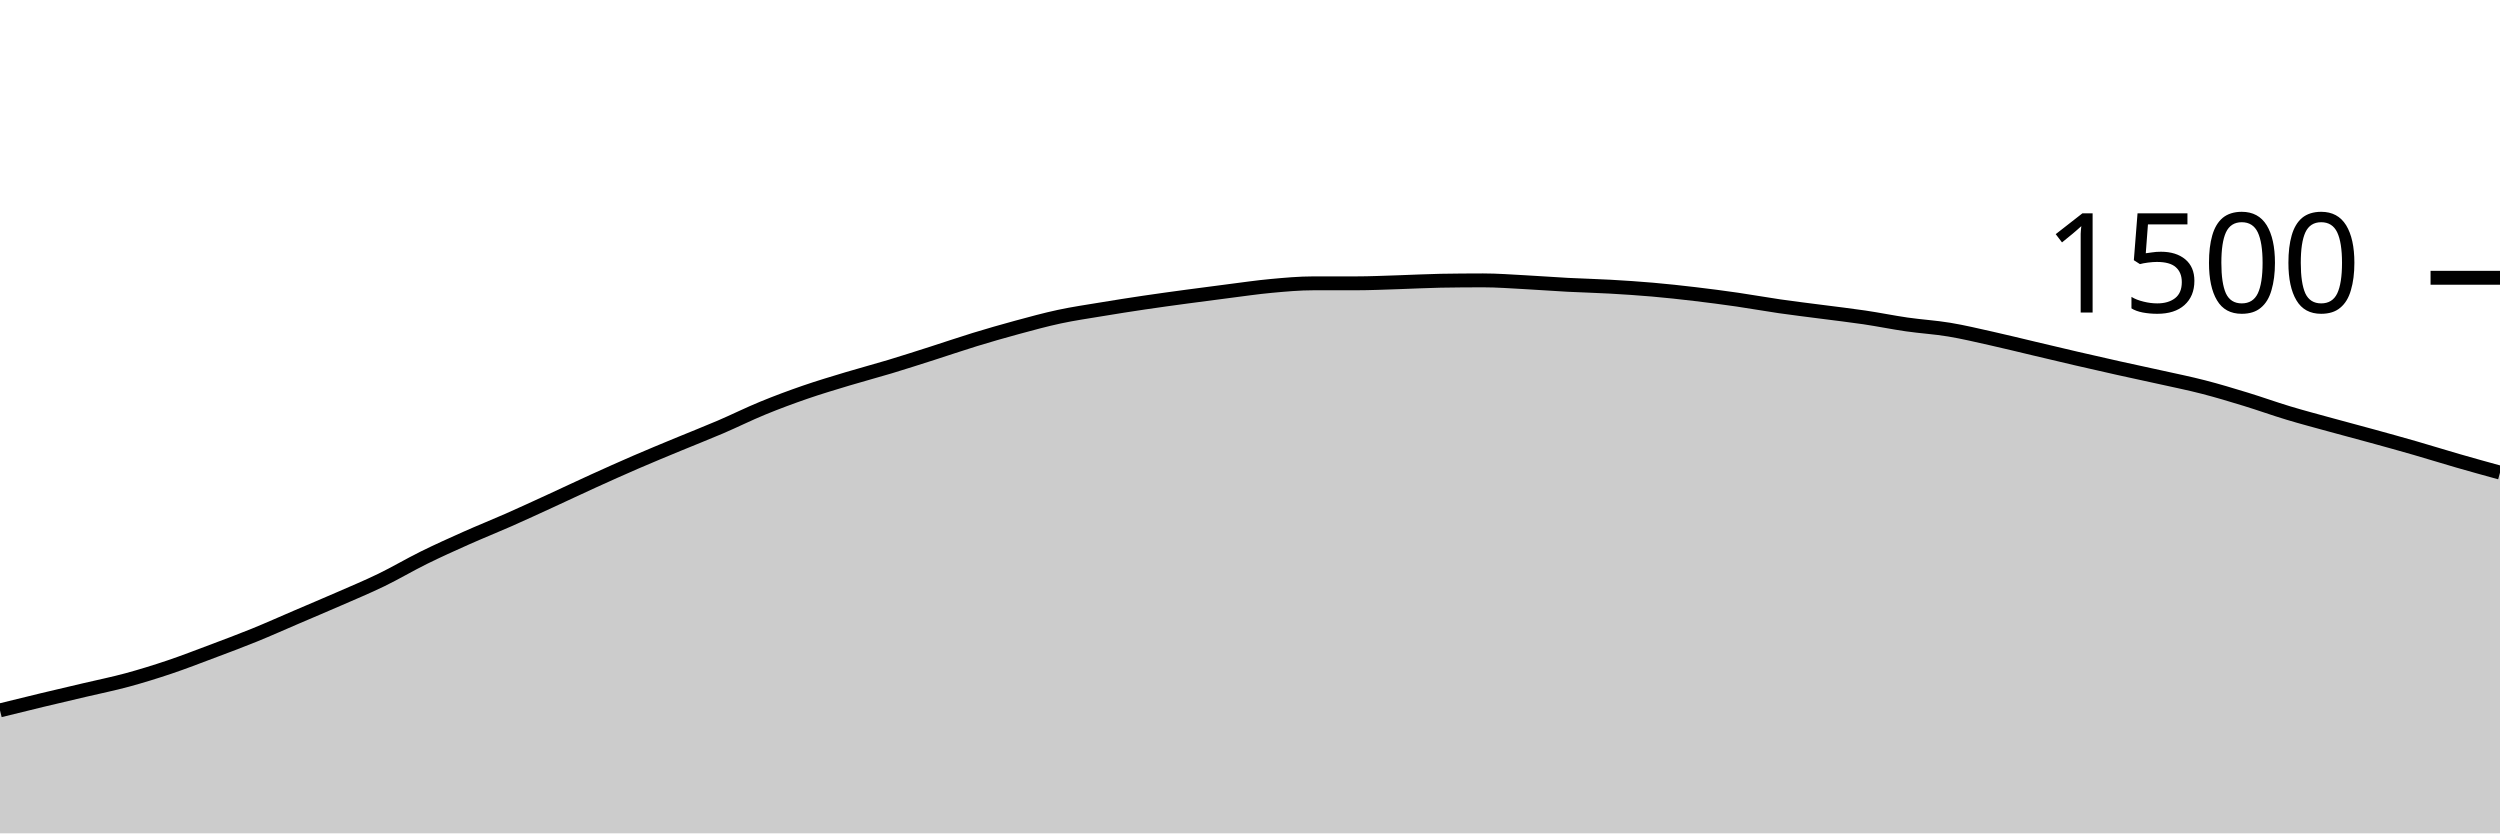
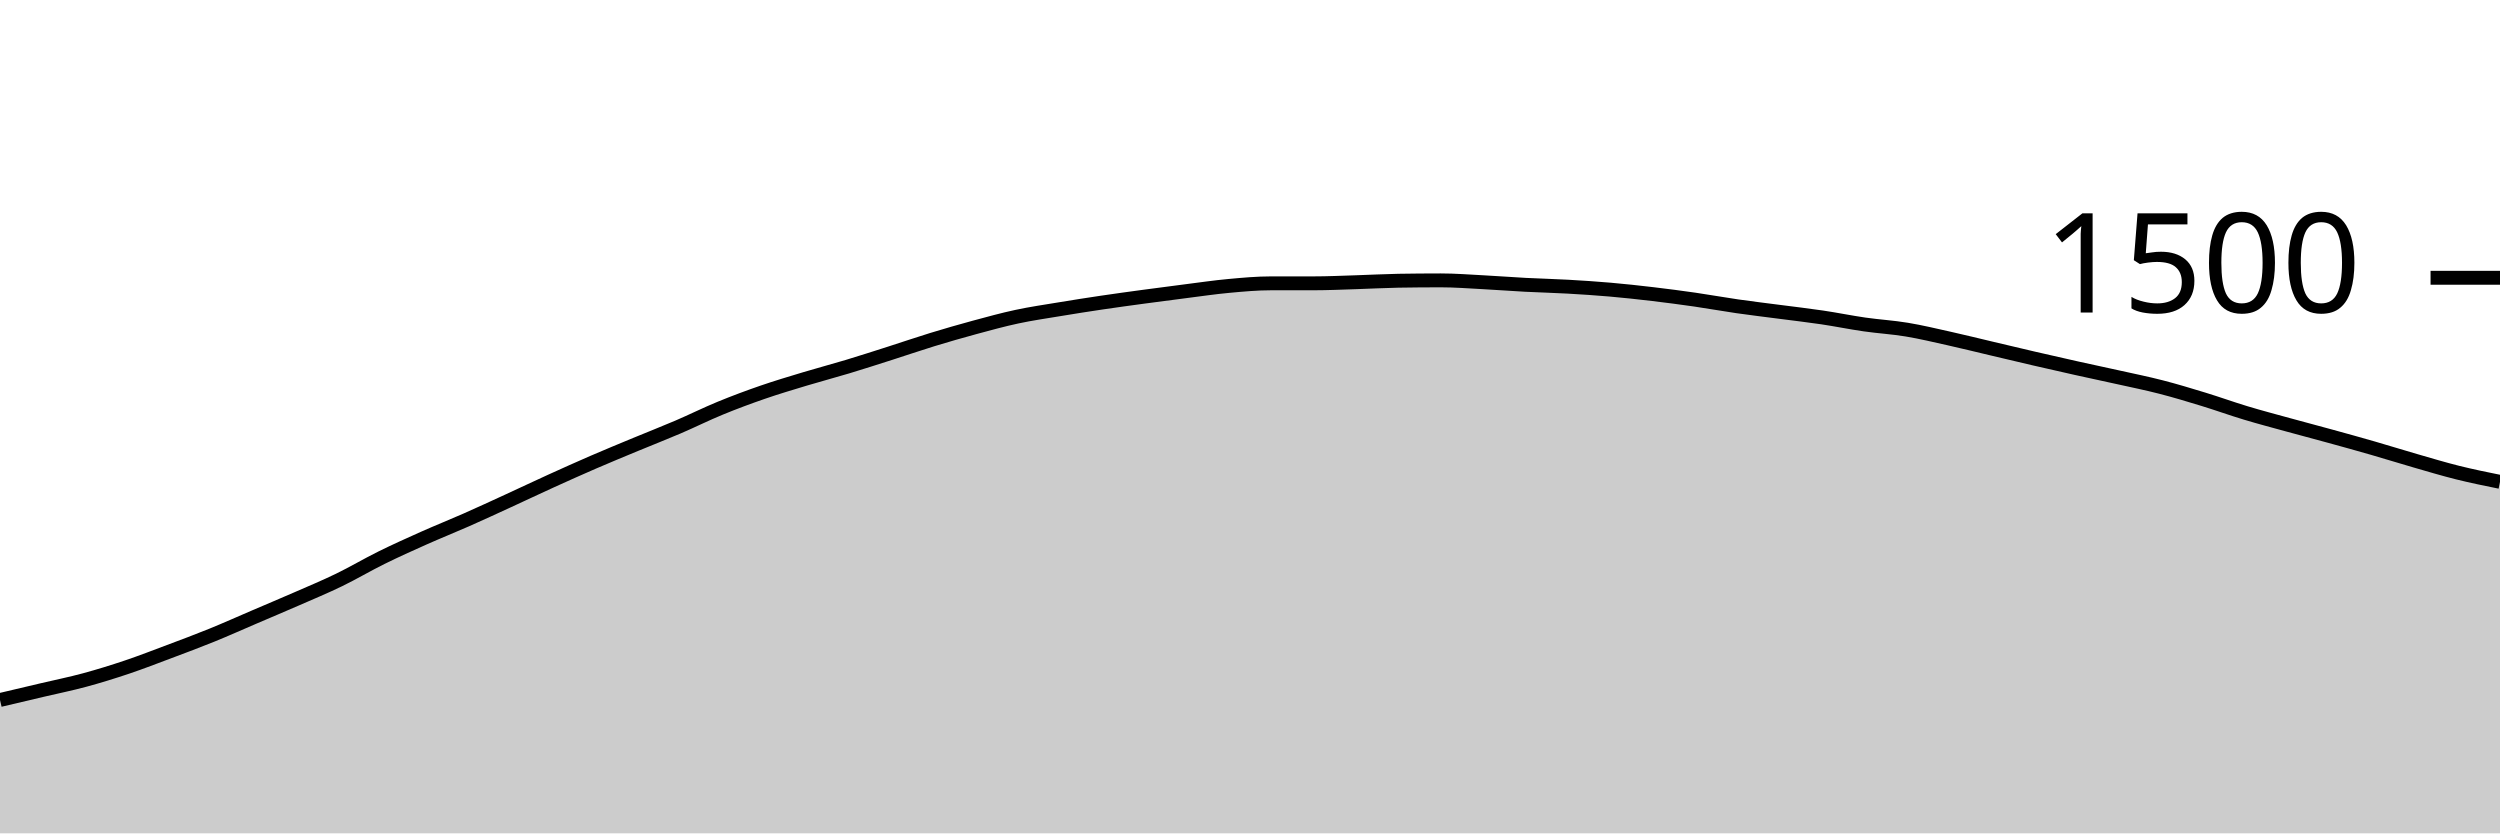
<svg xmlns="http://www.w3.org/2000/svg" viewBox="0 0 180 60">
  <g transform="translate(0,20)">
-     <path class="area" fill="rgba(0, 0, 0, 0.2)" d="M0,31.147C1.017,30.896,2.034,30.644,3.051,30.4C4.068,30.156,5.085,29.92,6.102,29.68C7.119,29.44,8.136,29.236,9.153,28.96C10.169,28.684,11.186,28.369,12.203,28.027C13.22,27.684,14.237,27.289,15.254,26.907C16.271,26.524,17.288,26.147,18.305,25.733C19.322,25.32,20.339,24.862,21.356,24.427C22.373,23.991,23.39,23.564,24.407,23.12C25.424,22.676,26.441,22.253,27.458,21.76C28.475,21.267,29.492,20.662,30.508,20.16C31.525,19.658,32.542,19.2,33.559,18.747C34.576,18.293,35.593,17.889,36.61,17.44C37.627,16.991,38.644,16.52,39.661,16.053C40.678,15.587,41.695,15.102,42.712,14.64C43.729,14.178,44.746,13.72,45.763,13.28C46.78,12.84,47.797,12.422,48.814,12C49.831,11.578,50.847,11.182,51.864,10.747C52.881,10.311,53.898,9.804,54.915,9.387C55.932,8.969,56.949,8.591,57.966,8.24C58.983,7.889,60,7.587,61.017,7.28C62.034,6.973,63.051,6.707,64.068,6.4C65.085,6.093,66.102,5.764,67.119,5.44C68.136,5.116,69.153,4.764,70.169,4.453C71.186,4.142,72.203,3.849,73.22,3.573C74.237,3.298,75.254,3.018,76.271,2.8C77.288,2.582,78.305,2.436,79.322,2.267C80.339,2.098,81.356,1.938,82.373,1.787C83.39,1.636,84.407,1.498,85.424,1.36C86.441,1.222,87.458,1.089,88.475,0.96C89.492,0.831,90.508,0.68,91.525,0.587C92.542,0.493,93.559,0.4,94.576,0.4C95.593,0.4,96.61,0.4,97.627,0.4C98.644,0.4,99.661,0.351,100.678,0.32C101.695,0.289,102.712,0.231,103.729,0.213C104.746,0.196,105.763,0.187,106.78,0.187C107.797,0.187,108.814,0.267,109.831,0.32C110.847,0.373,111.864,0.453,112.881,0.507C113.898,0.56,114.915,0.582,115.932,0.64C116.949,0.698,117.966,0.764,118.983,0.853C120,0.942,121.017,1.053,122.034,1.173C123.051,1.293,124.068,1.427,125.085,1.573C126.102,1.72,127.119,1.907,128.136,2.053C129.153,2.2,130.169,2.32,131.186,2.453C132.203,2.587,133.22,2.702,134.237,2.853C135.254,3.004,136.271,3.213,137.288,3.36C138.305,3.507,139.322,3.564,140.339,3.733C141.356,3.902,142.373,4.147,143.39,4.373C144.407,4.6,145.424,4.853,146.441,5.093C147.458,5.333,148.475,5.578,149.492,5.813C150.508,6.049,151.525,6.28,152.542,6.507C153.559,6.733,154.576,6.947,155.593,7.173C156.61,7.4,157.627,7.604,158.644,7.867C159.661,8.129,160.678,8.436,161.695,8.747C162.712,9.058,163.729,9.427,164.746,9.733C165.763,10.04,166.78,10.307,167.797,10.587C168.814,10.867,169.831,11.133,170.847,11.413C171.864,11.693,172.881,11.973,173.898,12.267C174.915,12.56,175.932,12.88,176.949,13.173C177.966,13.467,178.983,13.747,180,14.027L180,40C178.983,40,177.966,40,176.949,40C175.932,40,174.915,40,173.898,40C172.881,40,171.864,40,170.847,40C169.831,40,168.814,40,167.797,40C166.78,40,165.763,40,164.746,40C163.729,40,162.712,40,161.695,40C160.678,40,159.661,40,158.644,40C157.627,40,156.61,40,155.593,40C154.576,40,153.559,40,152.542,40C151.525,40,150.508,40,149.492,40C148.475,40,147.458,40,146.441,40C145.424,40,144.407,40,143.39,40C142.373,40,141.356,40,140.339,40C139.322,40,138.305,40,137.288,40C136.271,40,135.254,40,134.237,40C133.22,40,132.203,40,131.186,40C130.169,40,129.153,40,128.136,40C127.119,40,126.102,40,125.085,40C124.068,40,123.051,40,122.034,40C121.017,40,120,40,118.983,40C117.966,40,116.949,40,115.932,40C114.915,40,113.898,40,112.881,40C111.864,40,110.847,40,109.831,40C108.814,40,107.797,40,106.78,40C105.763,40,104.746,40,103.729,40C102.712,40,101.695,40,100.678,40C99.661,40,98.644,40,97.627,40C96.61,40,95.593,40,94.576,40C93.559,40,92.542,40,91.525,40C90.508,40,89.492,40,88.475,40C87.458,40,86.441,40,85.424,40C84.407,40,83.39,40,82.373,40C81.356,40,80.339,40,79.322,40C78.305,40,77.288,40,76.271,40C75.254,40,74.237,40,73.22,40C72.203,40,71.186,40,70.169,40C69.153,40,68.136,40,67.119,40C66.102,40,65.085,40,64.068,40C63.051,40,62.034,40,61.017,40C60,40,58.983,40,57.966,40C56.949,40,55.932,40,54.915,40C53.898,40,52.881,40,51.864,40C50.847,40,49.831,40,48.814,40C47.797,40,46.78,40,45.763,40C44.746,40,43.729,40,42.712,40C41.695,40,40.678,40,39.661,40C38.644,40,37.627,40,36.61,40C35.593,40,34.576,40,33.559,40C32.542,40,31.525,40,30.508,40C29.492,40,28.475,40,27.458,40C26.441,40,25.424,40,24.407,40C23.39,40,22.373,40,21.356,40C20.339,40,19.322,40,18.305,40C17.288,40,16.271,40,15.254,40C14.237,40,13.22,40,12.203,40C11.186,40,10.169,40,9.153,40C8.136,40,7.119,40,6.102,40C5.085,40,4.068,40,3.051,40C2.034,40,1.017,40,0,40Z" />
-     <path class="line" stroke="black" fill="none" d="M0,31.147C1.017,30.896,2.034,30.644,3.051,30.4C4.068,30.156,5.085,29.92,6.102,29.68C7.119,29.44,8.136,29.236,9.153,28.96C10.169,28.684,11.186,28.369,12.203,28.027C13.22,27.684,14.237,27.289,15.254,26.907C16.271,26.524,17.288,26.147,18.305,25.733C19.322,25.32,20.339,24.862,21.356,24.427C22.373,23.991,23.39,23.564,24.407,23.12C25.424,22.676,26.441,22.253,27.458,21.76C28.475,21.267,29.492,20.662,30.508,20.16C31.525,19.658,32.542,19.2,33.559,18.747C34.576,18.293,35.593,17.889,36.61,17.44C37.627,16.991,38.644,16.52,39.661,16.053C40.678,15.587,41.695,15.102,42.712,14.64C43.729,14.178,44.746,13.72,45.763,13.28C46.78,12.84,47.797,12.422,48.814,12C49.831,11.578,50.847,11.182,51.864,10.747C52.881,10.311,53.898,9.804,54.915,9.387C55.932,8.969,56.949,8.591,57.966,8.24C58.983,7.889,60,7.587,61.017,7.28C62.034,6.973,63.051,6.707,64.068,6.4C65.085,6.093,66.102,5.764,67.119,5.44C68.136,5.116,69.153,4.764,70.169,4.453C71.186,4.142,72.203,3.849,73.22,3.573C74.237,3.298,75.254,3.018,76.271,2.8C77.288,2.582,78.305,2.436,79.322,2.267C80.339,2.098,81.356,1.938,82.373,1.787C83.39,1.636,84.407,1.498,85.424,1.36C86.441,1.222,87.458,1.089,88.475,0.96C89.492,0.831,90.508,0.68,91.525,0.587C92.542,0.493,93.559,0.4,94.576,0.4C95.593,0.4,96.61,0.4,97.627,0.4C98.644,0.4,99.661,0.351,100.678,0.32C101.695,0.289,102.712,0.231,103.729,0.213C104.746,0.196,105.763,0.187,106.78,0.187C107.797,0.187,108.814,0.267,109.831,0.32C110.847,0.373,111.864,0.453,112.881,0.507C113.898,0.56,114.915,0.582,115.932,0.64C116.949,0.698,117.966,0.764,118.983,0.853C120,0.942,121.017,1.053,122.034,1.173C123.051,1.293,124.068,1.427,125.085,1.573C126.102,1.72,127.119,1.907,128.136,2.053C129.153,2.2,130.169,2.32,131.186,2.453C132.203,2.587,133.22,2.702,134.237,2.853C135.254,3.004,136.271,3.213,137.288,3.36C138.305,3.507,139.322,3.564,140.339,3.733C141.356,3.902,142.373,4.147,143.39,4.373C144.407,4.6,145.424,4.853,146.441,5.093C147.458,5.333,148.475,5.578,149.492,5.813C150.508,6.049,151.525,6.28,152.542,6.507C153.559,6.733,154.576,6.947,155.593,7.173C156.61,7.4,157.627,7.604,158.644,7.867C159.661,8.129,160.678,8.436,161.695,8.747C162.712,9.058,163.729,9.427,164.746,9.733C165.763,10.04,166.78,10.307,167.797,10.587C168.814,10.867,169.831,11.133,170.847,11.413C171.864,11.693,172.881,11.973,173.898,12.267C174.915,12.56,175.932,12.88,176.949,13.173C177.966,13.467,178.983,13.747,180,14.027" />
+     <path class="area" fill="rgba(0, 0, 0, 0.2)" d="M0,30.4C1.017,30.16,2.034,29.92,3.051,29.68C4.068,29.44,5.085,29.236,6.102,28.96C7.119,28.684,8.136,28.369,9.153,28.027C10.169,27.684,11.186,27.289,12.203,26.907C13.22,26.524,14.237,26.147,15.254,25.733C16.271,25.32,17.288,24.862,18.305,24.427C19.322,23.991,20.339,23.564,21.356,23.12C22.373,22.676,23.39,22.253,24.407,21.76C25.424,21.267,26.441,20.662,27.458,20.16C28.475,19.658,29.492,19.2,30.508,18.747C31.525,18.293,32.542,17.889,33.559,17.44C34.576,16.991,35.593,16.52,36.61,16.053C37.627,15.587,38.644,15.102,39.661,14.64C40.678,14.178,41.695,13.72,42.712,13.28C43.729,12.84,44.746,12.422,45.763,12C46.78,11.578,47.797,11.182,48.814,10.747C49.831,10.311,50.847,9.804,51.864,9.387C52.881,8.969,53.898,8.591,54.915,8.24C55.932,7.889,56.949,7.587,57.966,7.28C58.983,6.973,60,6.707,61.017,6.4C62.034,6.093,63.051,5.764,64.068,5.44C65.085,5.116,66.102,4.764,67.119,4.453C68.136,4.142,69.153,3.849,70.169,3.573C71.186,3.298,72.203,3.018,73.22,2.8C74.237,2.582,75.254,2.436,76.271,2.267C77.288,2.098,78.305,1.938,79.322,1.787C80.339,1.636,81.356,1.498,82.373,1.36C83.39,1.222,84.407,1.089,85.424,0.96C86.441,0.831,87.458,0.68,88.475,0.587C89.492,0.493,90.508,0.4,91.525,0.4C92.542,0.4,93.559,0.4,94.576,0.4C95.593,0.4,96.61,0.351,97.627,0.32C98.644,0.289,99.661,0.231,100.678,0.213C101.695,0.196,102.712,0.187,103.729,0.187C104.746,0.187,105.763,0.267,106.78,0.32C107.797,0.373,108.814,0.453,109.831,0.507C110.847,0.56,111.864,0.582,112.881,0.64C113.898,0.698,114.915,0.764,115.932,0.853C116.949,0.942,117.966,1.053,118.983,1.173C120,1.293,121.017,1.427,122.034,1.573C123.051,1.72,124.068,1.907,125.085,2.053C126.102,2.2,127.119,2.32,128.136,2.453C129.153,2.587,130.169,2.702,131.186,2.853C132.203,3.004,133.22,3.213,134.237,3.36C135.254,3.507,136.271,3.564,137.288,3.733C138.305,3.902,139.322,4.147,140.339,4.373C141.356,4.6,142.373,4.853,143.39,5.093C144.407,5.333,145.424,5.578,146.441,5.813C147.458,6.049,148.475,6.28,149.492,6.507C150.508,6.733,151.525,6.947,152.542,7.173C153.559,7.4,154.576,7.604,155.593,7.867C156.61,8.129,157.627,8.436,158.644,8.747C159.661,9.058,160.678,9.427,161.695,9.733C162.712,10.04,163.729,10.307,164.746,10.587C165.763,10.867,166.78,11.133,167.797,11.413C168.814,11.693,169.831,11.973,170.847,12.267C171.864,12.56,172.881,12.88,173.898,13.173C174.915,13.467,175.932,13.773,176.949,14.027C177.966,14.28,178.983,14.487,180,14.693L180,40C178.983,40,177.966,40,176.949,40C175.932,40,174.915,40,173.898,40C172.881,40,171.864,40,170.847,40C169.831,40,168.814,40,167.797,40C166.78,40,165.763,40,164.746,40C163.729,40,162.712,40,161.695,40C160.678,40,159.661,40,158.644,40C157.627,40,156.61,40,155.593,40C154.576,40,153.559,40,152.542,40C151.525,40,150.508,40,149.492,40C148.475,40,147.458,40,146.441,40C145.424,40,144.407,40,143.39,40C142.373,40,141.356,40,140.339,40C139.322,40,138.305,40,137.288,40C136.271,40,135.254,40,134.237,40C133.22,40,132.203,40,131.186,40C130.169,40,129.153,40,128.136,40C127.119,40,126.102,40,125.085,40C124.068,40,123.051,40,122.034,40C121.017,40,120,40,118.983,40C117.966,40,116.949,40,115.932,40C114.915,40,113.898,40,112.881,40C111.864,40,110.847,40,109.831,40C108.814,40,107.797,40,106.78,40C105.763,40,104.746,40,103.729,40C102.712,40,101.695,40,100.678,40C99.661,40,98.644,40,97.627,40C96.61,40,95.593,40,94.576,40C93.559,40,92.542,40,91.525,40C90.508,40,89.492,40,88.475,40C87.458,40,86.441,40,85.424,40C84.407,40,83.39,40,82.373,40C81.356,40,80.339,40,79.322,40C78.305,40,77.288,40,76.271,40C75.254,40,74.237,40,73.22,40C72.203,40,71.186,40,70.169,40C69.153,40,68.136,40,67.119,40C66.102,40,65.085,40,64.068,40C63.051,40,62.034,40,61.017,40C60,40,58.983,40,57.966,40C56.949,40,55.932,40,54.915,40C53.898,40,52.881,40,51.864,40C50.847,40,49.831,40,48.814,40C47.797,40,46.78,40,45.763,40C44.746,40,43.729,40,42.712,40C41.695,40,40.678,40,39.661,40C38.644,40,37.627,40,36.61,40C35.593,40,34.576,40,33.559,40C32.542,40,31.525,40,30.508,40C29.492,40,28.475,40,27.458,40C26.441,40,25.424,40,24.407,40C23.39,40,22.373,40,21.356,40C20.339,40,19.322,40,18.305,40C17.288,40,16.271,40,15.254,40C14.237,40,13.22,40,12.203,40C11.186,40,10.169,40,9.153,40C8.136,40,7.119,40,6.102,40C5.085,40,4.068,40,3.051,40C2.034,40,1.017,40,0,40Z" />
+     <path class="line" stroke="black" fill="none" d="M0,30.4C1.017,30.16,2.034,29.92,3.051,29.68C4.068,29.44,5.085,29.236,6.102,28.96C7.119,28.684,8.136,28.369,9.153,28.027C10.169,27.684,11.186,27.289,12.203,26.907C13.22,26.524,14.237,26.147,15.254,25.733C16.271,25.32,17.288,24.862,18.305,24.427C19.322,23.991,20.339,23.564,21.356,23.12C22.373,22.676,23.39,22.253,24.407,21.76C25.424,21.267,26.441,20.662,27.458,20.16C28.475,19.658,29.492,19.2,30.508,18.747C31.525,18.293,32.542,17.889,33.559,17.44C34.576,16.991,35.593,16.52,36.61,16.053C37.627,15.587,38.644,15.102,39.661,14.64C40.678,14.178,41.695,13.72,42.712,13.28C43.729,12.84,44.746,12.422,45.763,12C46.78,11.578,47.797,11.182,48.814,10.747C49.831,10.311,50.847,9.804,51.864,9.387C52.881,8.969,53.898,8.591,54.915,8.24C55.932,7.889,56.949,7.587,57.966,7.28C58.983,6.973,60,6.707,61.017,6.4C62.034,6.093,63.051,5.764,64.068,5.44C65.085,5.116,66.102,4.764,67.119,4.453C68.136,4.142,69.153,3.849,70.169,3.573C71.186,3.298,72.203,3.018,73.22,2.8C74.237,2.582,75.254,2.436,76.271,2.267C77.288,2.098,78.305,1.938,79.322,1.787C80.339,1.636,81.356,1.498,82.373,1.36C83.39,1.222,84.407,1.089,85.424,0.96C86.441,0.831,87.458,0.68,88.475,0.587C89.492,0.493,90.508,0.4,91.525,0.4C92.542,0.4,93.559,0.4,94.576,0.4C95.593,0.4,96.61,0.351,97.627,0.32C98.644,0.289,99.661,0.231,100.678,0.213C101.695,0.196,102.712,0.187,103.729,0.187C104.746,0.187,105.763,0.267,106.78,0.32C107.797,0.373,108.814,0.453,109.831,0.507C110.847,0.56,111.864,0.582,112.881,0.64C113.898,0.698,114.915,0.764,115.932,0.853C116.949,0.942,117.966,1.053,118.983,1.173C120,1.293,121.017,1.427,122.034,1.573C123.051,1.72,124.068,1.907,125.085,2.053C126.102,2.2,127.119,2.32,128.136,2.453C129.153,2.587,130.169,2.702,131.186,2.853C132.203,3.004,133.22,3.213,134.237,3.36C135.254,3.507,136.271,3.564,137.288,3.733C138.305,3.902,139.322,4.147,140.339,4.373C141.356,4.6,142.373,4.853,143.39,5.093C144.407,5.333,145.424,5.578,146.441,5.813C147.458,6.049,148.475,6.28,149.492,6.507C150.508,6.733,151.525,6.947,152.542,7.173C153.559,7.4,154.576,7.604,155.593,7.867C156.61,8.129,157.627,8.436,158.644,8.747C159.661,9.058,160.678,9.427,161.695,9.733C162.712,10.04,163.729,10.307,164.746,10.587C165.763,10.867,166.78,11.133,167.797,11.413C168.814,11.693,169.831,11.973,170.847,12.267C171.864,12.56,172.881,12.88,173.898,13.173C174.915,13.467,175.932,13.773,176.949,14.027C177.966,14.28,178.983,14.487,180,14.693" />
    <path class="axis-ceiling" stroke-width="1" stroke="black" fill="none" d="M175,0L180,0" />
    <text class="axis-ceiling-label" font-family="sans-serif" text-anchor="end" font-size="10px" x="170" y="2.5">1500</text>
  </g>
</svg>
